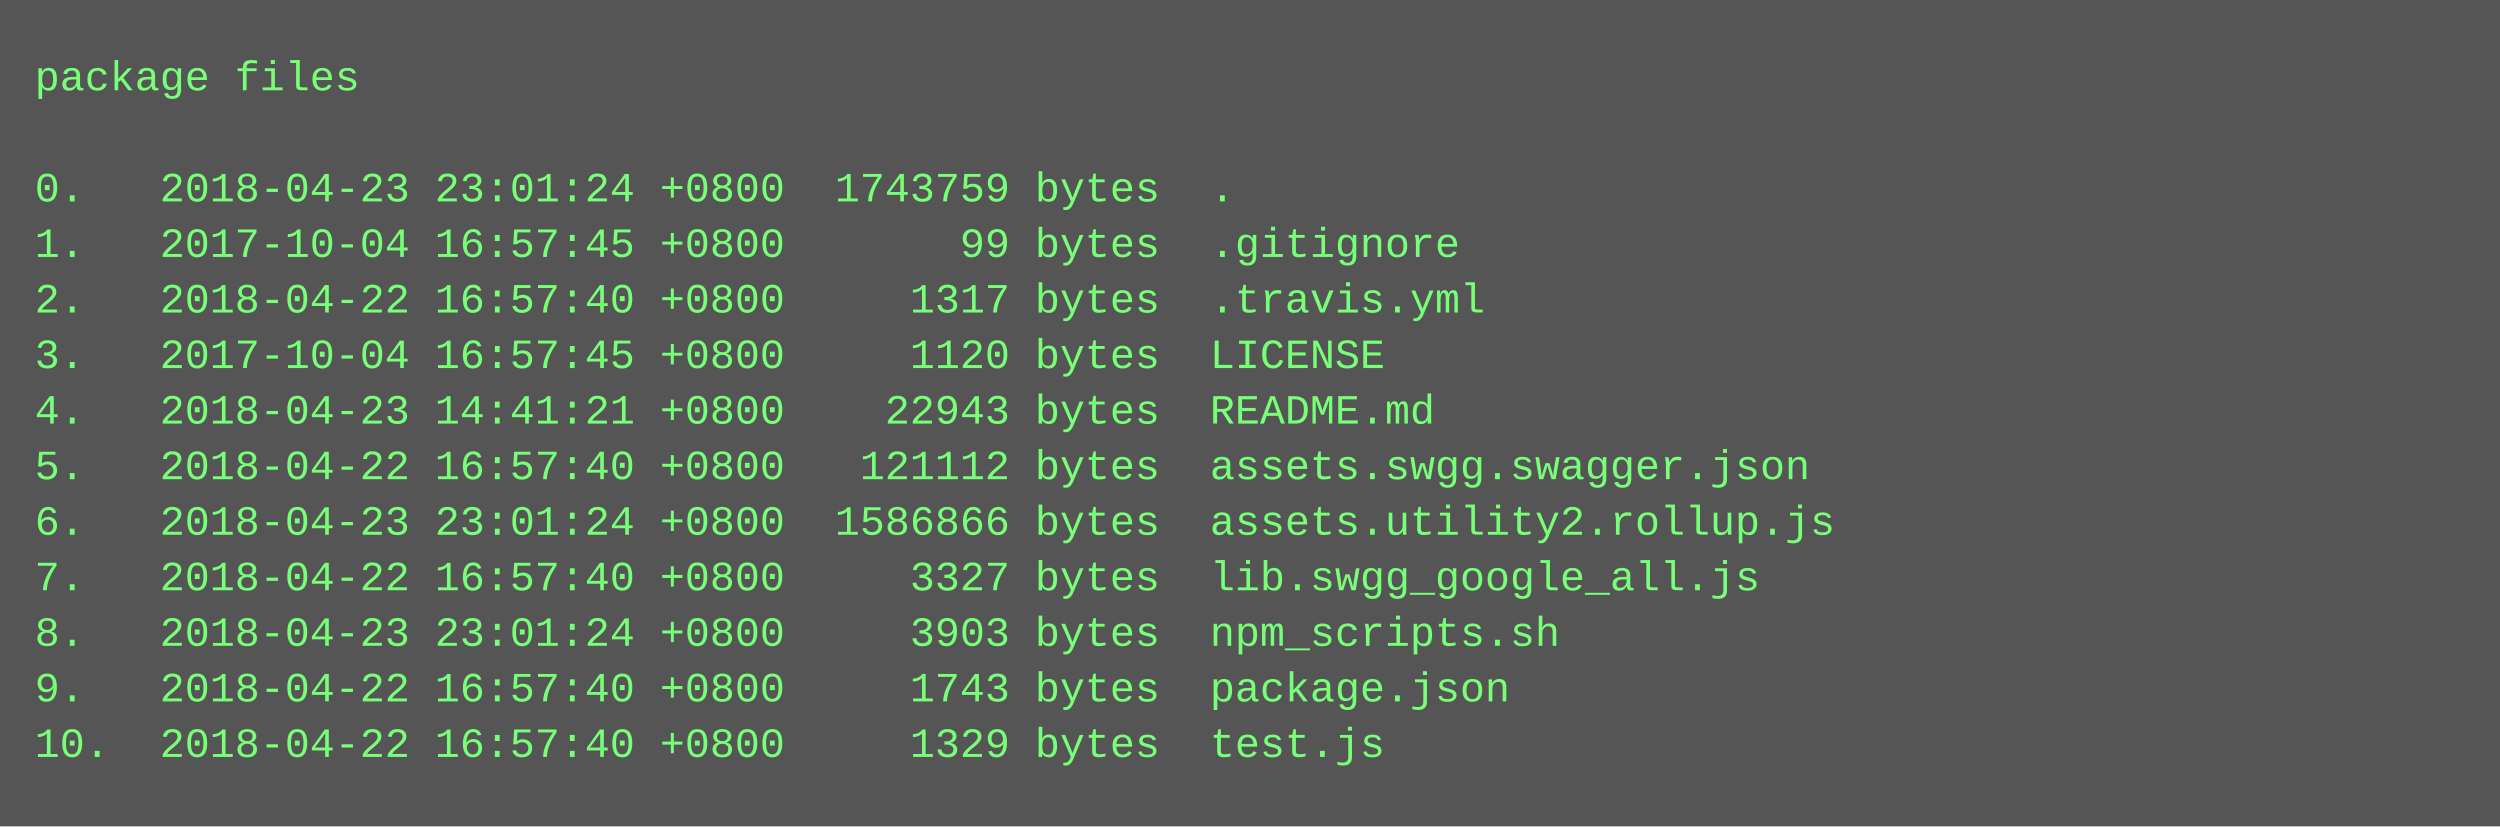
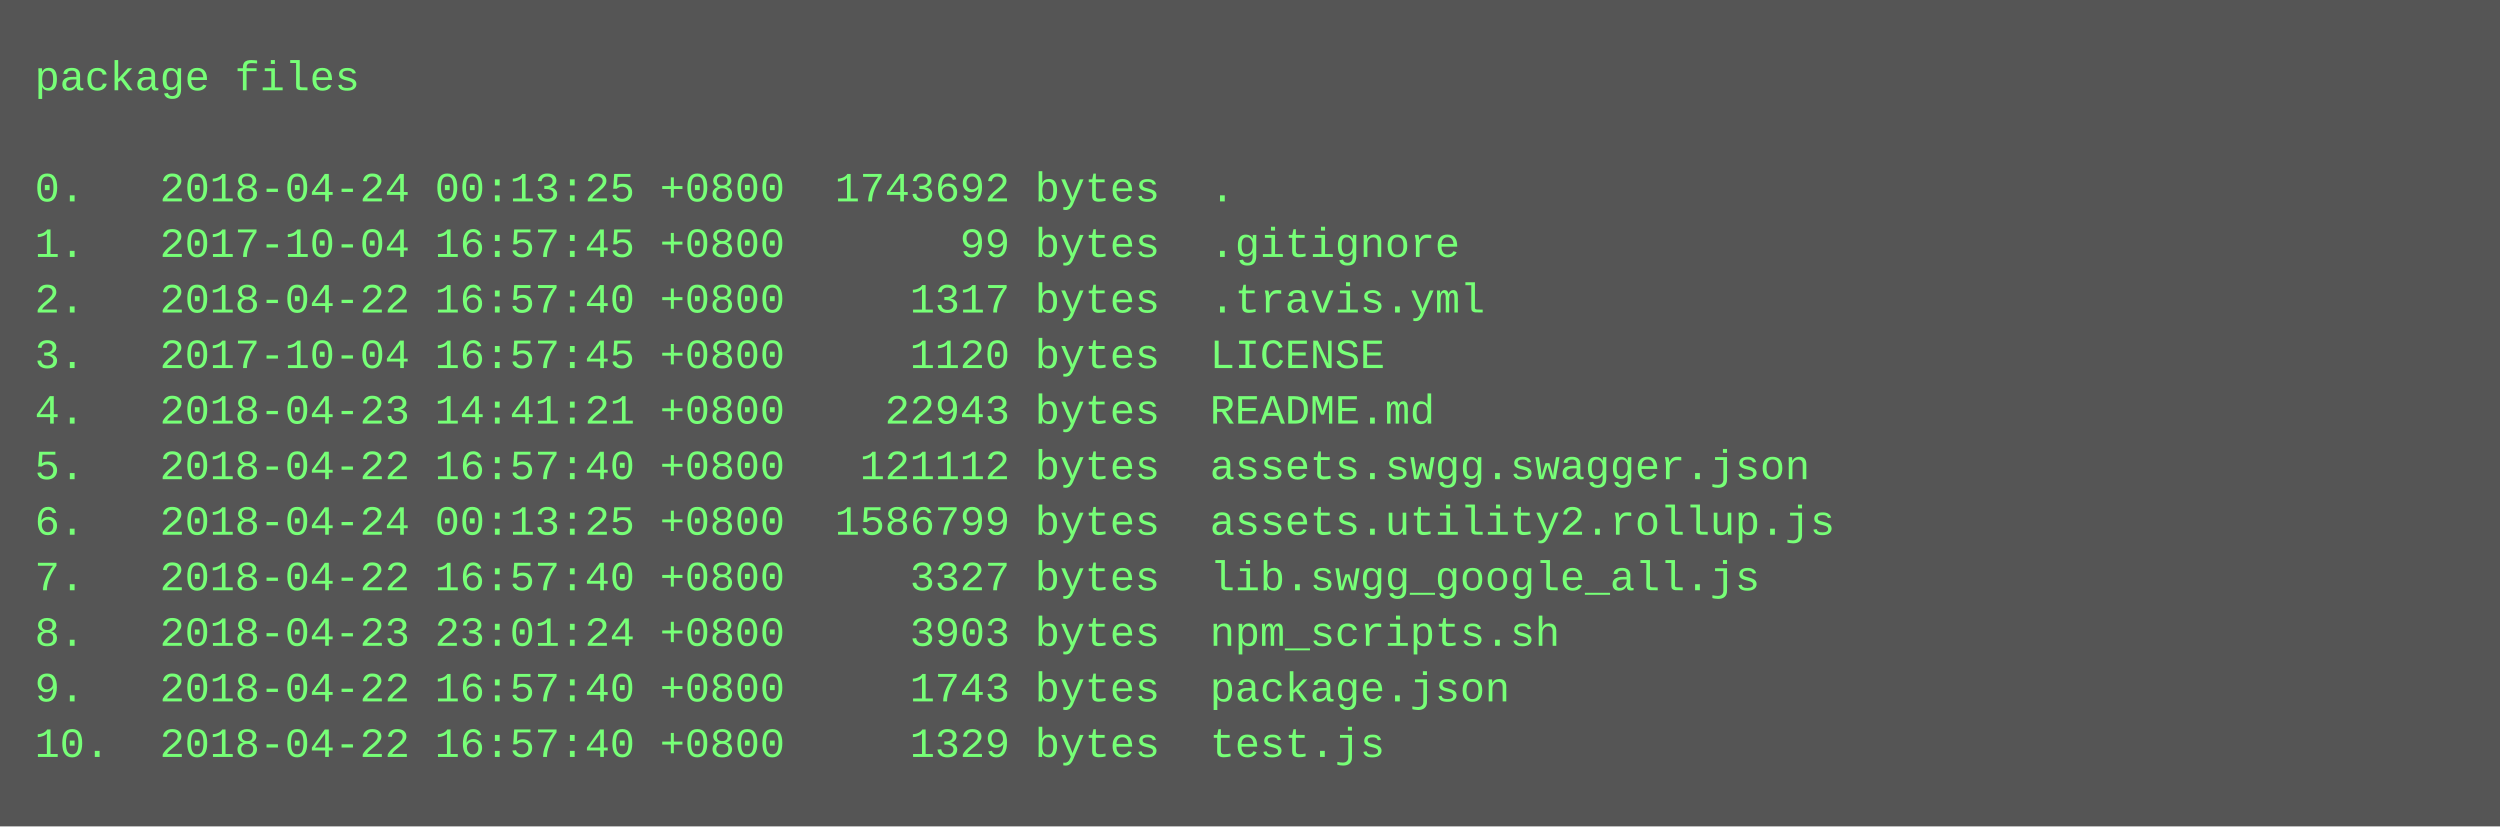
<svg xmlns="http://www.w3.org/2000/svg" height="238" width="720">
  <rect height="238" fill="#555" width="720" />
  <text fill="#7f7" font-family="Courier New" font-size="12" xml:space="preserve">
    <tspan x="10" y="26">package files</tspan>
    <tspan x="10" y="42" />
-     <tspan x="10" y="58">0.   2018-04-23 23:01:24 +0800  1743759 bytes  .</tspan>
+     <tspan x="10" y="58">0.   2018-04-24 00:13:25 +0800  1743692 bytes  .</tspan>
    <tspan x="10" y="74">1.   2017-10-04 16:57:45 +0800       99 bytes  .gitignore</tspan>
    <tspan x="10" y="90">2.   2018-04-22 16:57:40 +0800     1317 bytes  .travis.yml</tspan>
    <tspan x="10" y="106">3.   2017-10-04 16:57:45 +0800     1120 bytes  LICENSE</tspan>
    <tspan x="10" y="122">4.   2018-04-23 14:41:21 +0800    22943 bytes  README.md</tspan>
    <tspan x="10" y="138">5.   2018-04-22 16:57:40 +0800   121112 bytes  assets.swgg.swagger.json</tspan>
-     <tspan x="10" y="154">6.   2018-04-23 23:01:24 +0800  1586866 bytes  assets.utility2.rollup.js</tspan>
+     <tspan x="10" y="154">6.   2018-04-24 00:13:25 +0800  1586799 bytes  assets.utility2.rollup.js</tspan>
    <tspan x="10" y="170">7.   2018-04-22 16:57:40 +0800     3327 bytes  lib.swgg_google_all.js</tspan>
    <tspan x="10" y="186">8.   2018-04-23 23:01:24 +0800     3903 bytes  npm_scripts.sh</tspan>
    <tspan x="10" y="202">9.   2018-04-22 16:57:40 +0800     1743 bytes  package.json</tspan>
    <tspan x="10" y="218">10.  2018-04-22 16:57:40 +0800     1329 bytes  test.js</tspan>
  </text>
</svg>
